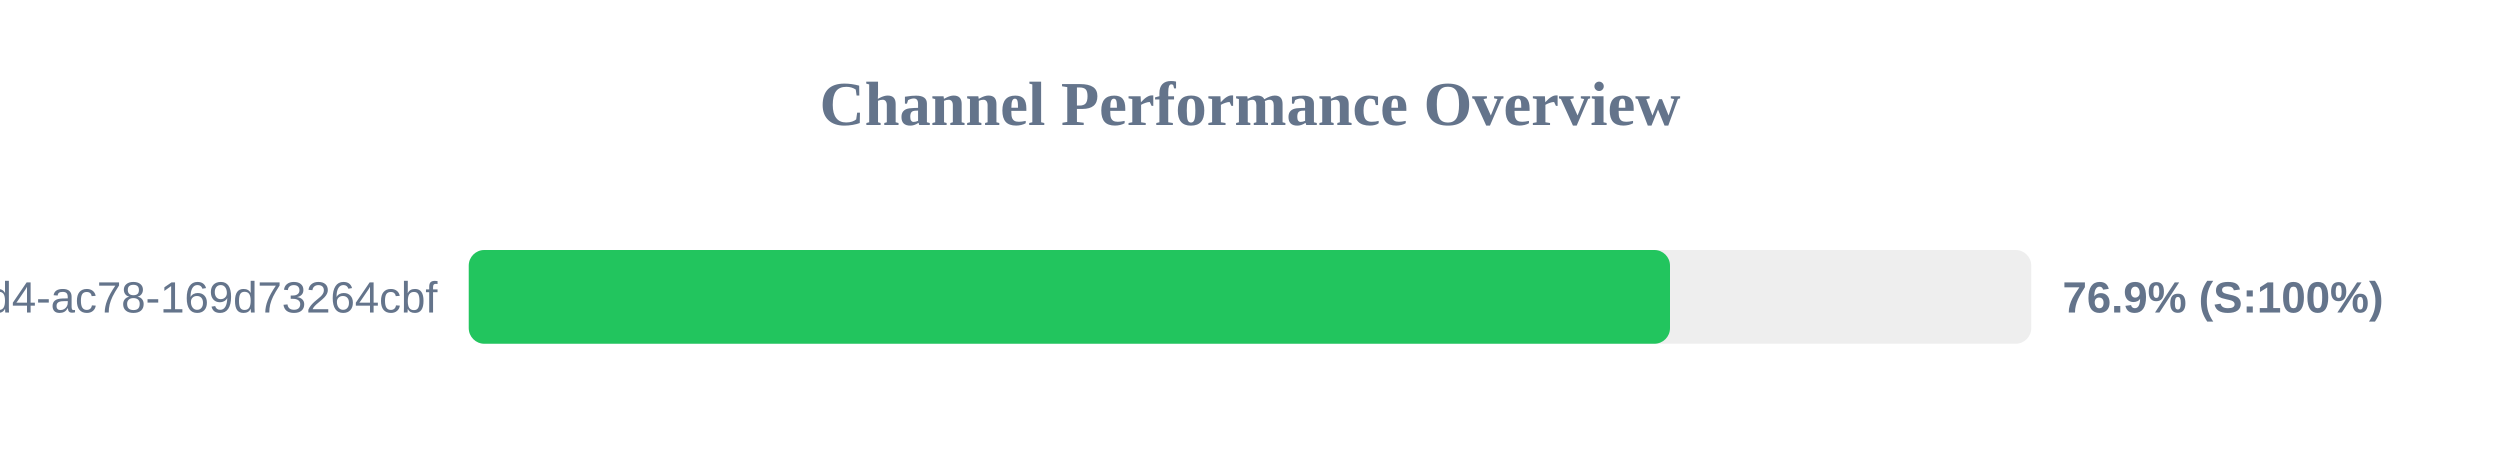
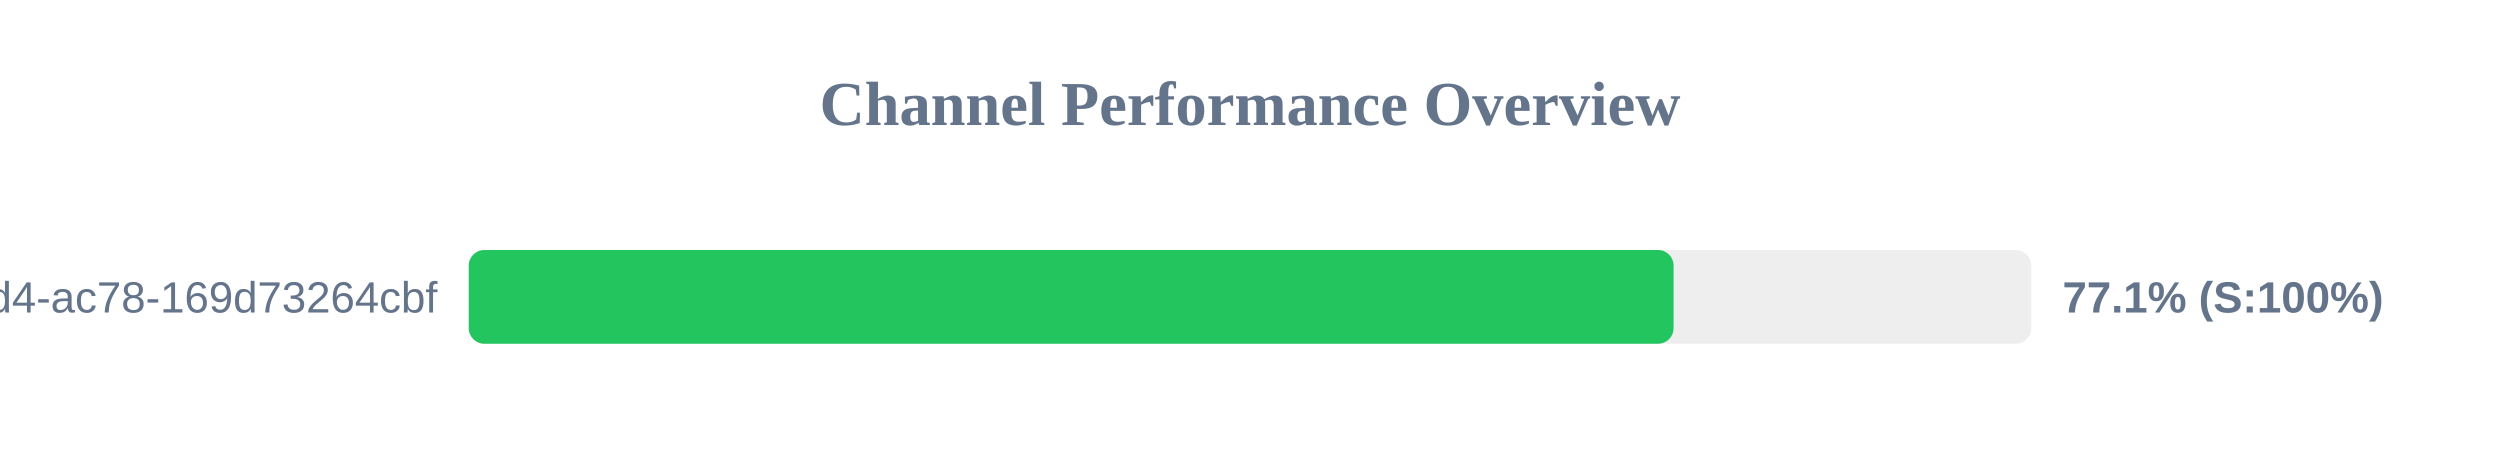
<svg xmlns="http://www.w3.org/2000/svg" width="800" height="150" version="1.1">
  <style>
        .row { font: 14px Arial; fill: #64748b; }
        .score { font: bold 14px Arial; fill: #64748b; }
    </style>
  <text x="400" y="40" text-anchor="middle" font-size="20px" font-weight="bold" fill="#64748b">Channel Performance Overview</text>
  <rect x="150" y="80" width="500" height="30" fill="#eee" rx="5" />
-   <rect x="150" y="80" width="384.4" height="30" fill="#22c55e" rx="5" />
+   <rect x="150" y="80" width="385.55" height="30" fill="#22c55e" rx="5" />
  <text x="140" y="100" text-anchor="end" class="row">?uuid=48c2c901-72e6-46d4-ac78-169d73264cbf</text>
-   <text x="660" y="100" text-anchor="start" class="score">76.9% (S:100%)</text>
+   <text x="660" y="100" text-anchor="start" class="score">77.1% (S:100%)</text>
</svg>
